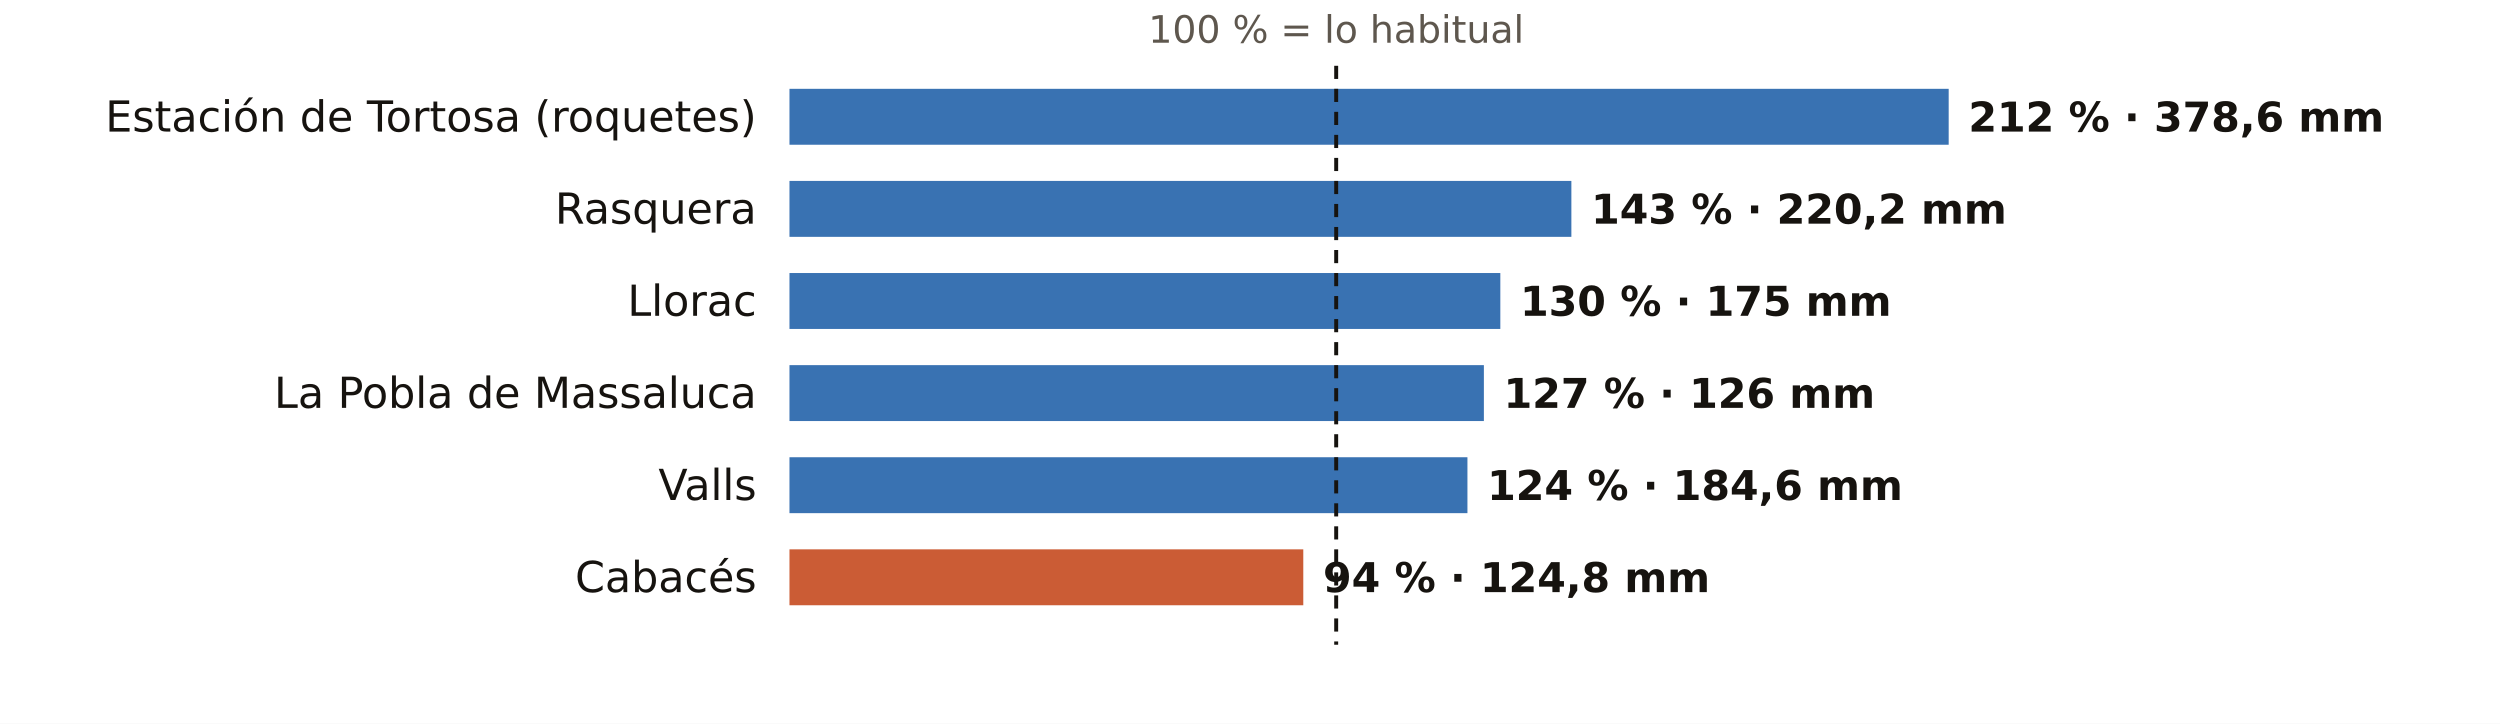
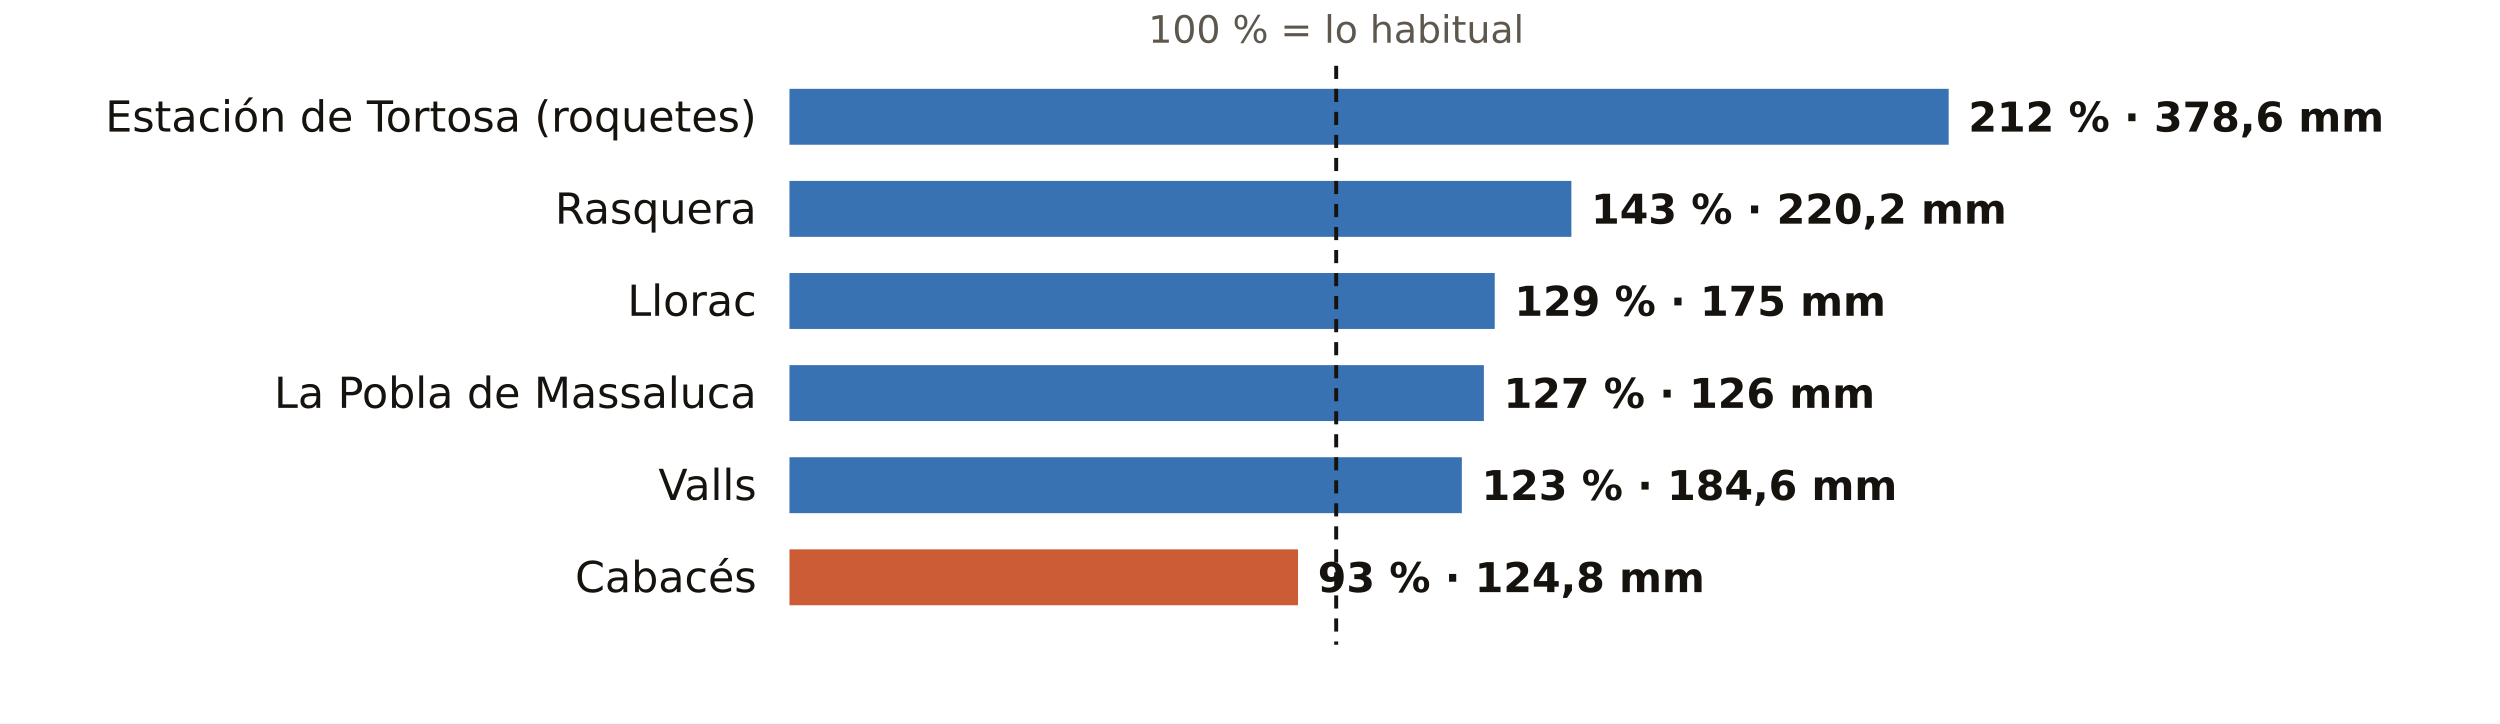
<svg xmlns="http://www.w3.org/2000/svg" viewBox="0 0 760 220" width="760" height="220" role="img" aria-label="El otoño en los pluviómetros de AEMET de Tarragona: % de lo habitual">
  <rect width="760" height="220" fill="#FFFFFF" />
  <text x="406.2" y="13.0" font-size="11.5" fill="#5E574E" text-anchor="middle" font-weight="400" font-family="Public Sans, DejaVu Sans, Arial, sans-serif">100 % = lo habitual</text>
  <text x="230.0" y="40.0" font-size="13" fill="#16130F" text-anchor="end" font-weight="500" font-family="Public Sans, DejaVu Sans, Arial, sans-serif">Estación de Tortosa (roquetes)</text>
  <rect x="240" y="27" width="352.4" height="17" fill="#1F5FA8" opacity="0.88" />
  <text x="598.4" y="40.0" font-size="12.5" fill="#16130F" text-anchor="start" font-weight="600" font-family="Public Sans, DejaVu Sans, Arial, sans-serif">212 % · 378,6 mm</text>
  <text x="230.0" y="68.0" font-size="13" fill="#16130F" text-anchor="end" font-weight="500" font-family="Public Sans, DejaVu Sans, Arial, sans-serif">Rasquera</text>
  <rect x="240" y="55" width="237.7" height="17" fill="#1F5FA8" opacity="0.88" />
  <text x="483.7" y="68.0" font-size="12.5" fill="#16130F" text-anchor="start" font-weight="600" font-family="Public Sans, DejaVu Sans, Arial, sans-serif">143 % · 220,2 mm</text>
  <text x="230.0" y="96.0" font-size="13" fill="#16130F" text-anchor="end" font-weight="500" font-family="Public Sans, DejaVu Sans, Arial, sans-serif">Llorac</text>
-   <rect x="240" y="83" width="216.1" height="17" fill="#1F5FA8" opacity="0.88" />
-   <text x="462.1" y="96.0" font-size="12.5" fill="#16130F" text-anchor="start" font-weight="600" font-family="Public Sans, DejaVu Sans, Arial, sans-serif">130 % · 175 mm</text>
+   <rect x="240" y="83" width="214.4" height="17" fill="#1F5FA8" opacity="0.88" />
+   <text x="460.4" y="96.0" font-size="12.5" fill="#16130F" text-anchor="start" font-weight="600" font-family="Public Sans, DejaVu Sans, Arial, sans-serif">129 % · 175 mm</text>
  <text x="230.0" y="124.0" font-size="13" fill="#16130F" text-anchor="end" font-weight="500" font-family="Public Sans, DejaVu Sans, Arial, sans-serif">La Pobla de Massaluca</text>
  <rect x="240" y="111" width="211.1" height="17" fill="#1F5FA8" opacity="0.88" />
  <text x="457.1" y="124.0" font-size="12.5" fill="#16130F" text-anchor="start" font-weight="600" font-family="Public Sans, DejaVu Sans, Arial, sans-serif">127 % · 126 mm</text>
  <text x="230.0" y="152.0" font-size="13" fill="#16130F" text-anchor="end" font-weight="500" font-family="Public Sans, DejaVu Sans, Arial, sans-serif">Valls</text>
-   <rect x="240" y="139" width="206.1" height="17" fill="#1F5FA8" opacity="0.88" />
-   <text x="452.1" y="152.0" font-size="12.5" fill="#16130F" text-anchor="start" font-weight="600" font-family="Public Sans, DejaVu Sans, Arial, sans-serif">124 % · 184,6 mm</text>
+   <rect x="240" y="139" width="204.4" height="17" fill="#1F5FA8" opacity="0.88" />
+   <text x="450.4" y="152.0" font-size="12.5" fill="#16130F" text-anchor="start" font-weight="600" font-family="Public Sans, DejaVu Sans, Arial, sans-serif">123 % · 184,6 mm</text>
  <text x="230.0" y="180.0" font-size="13" fill="#16130F" text-anchor="end" font-weight="500" font-family="Public Sans, DejaVu Sans, Arial, sans-serif">Cabacés</text>
-   <rect x="240" y="167" width="156.2" height="17" fill="#C4461A" opacity="0.88" />
-   <text x="402.2" y="180.0" font-size="12.5" fill="#16130F" text-anchor="start" font-weight="600" font-family="Public Sans, DejaVu Sans, Arial, sans-serif">94 % · 124,8 mm</text>
+   <rect x="240" y="167" width="154.6" height="17" fill="#C4461A" opacity="0.88" />
+   <text x="400.6" y="180.0" font-size="12.5" fill="#16130F" text-anchor="start" font-weight="600" font-family="Public Sans, DejaVu Sans, Arial, sans-serif">93 % · 124,8 mm</text>
  <line x1="406.2" x2="406.2" y1="20" y2="196" stroke="#16130F" stroke-width="1.2" stroke-dasharray="4 3" />
</svg>
